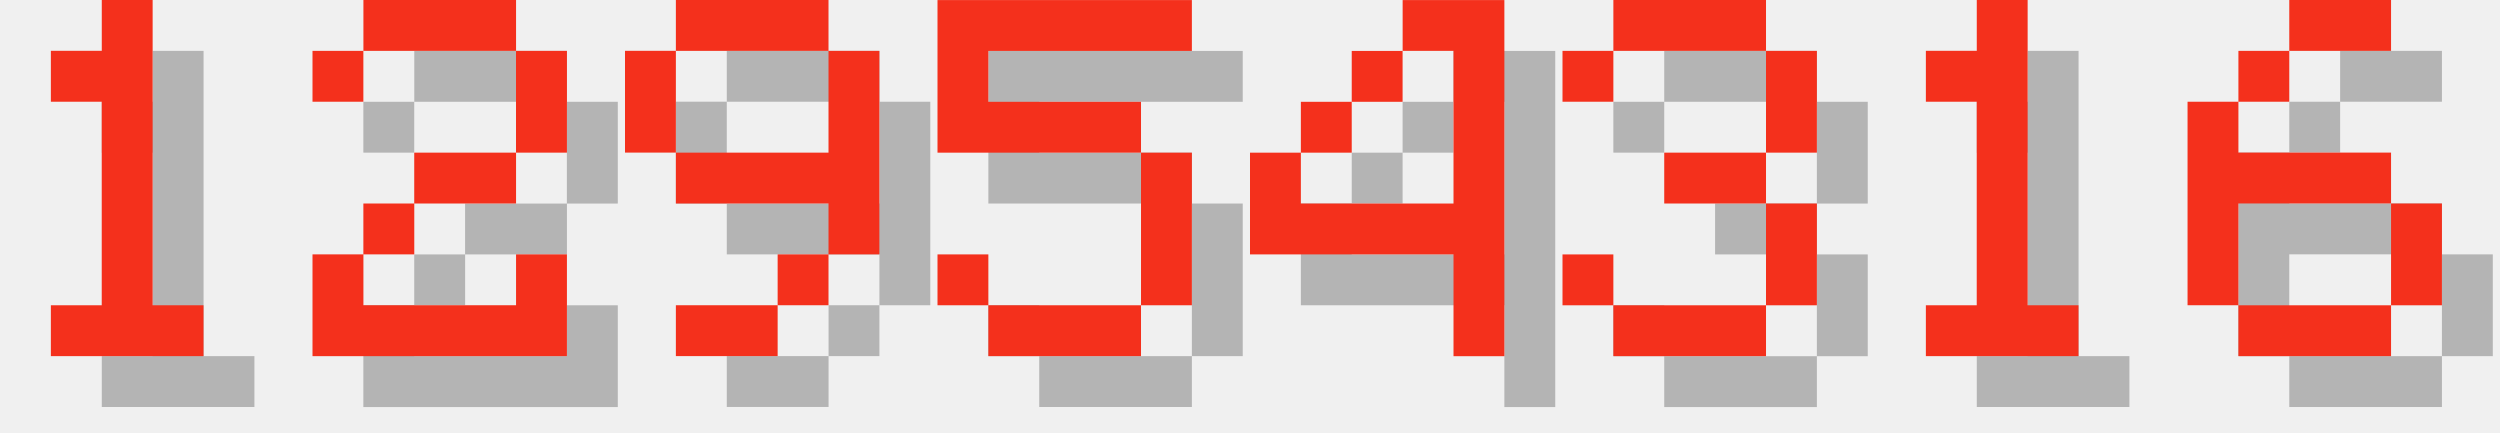
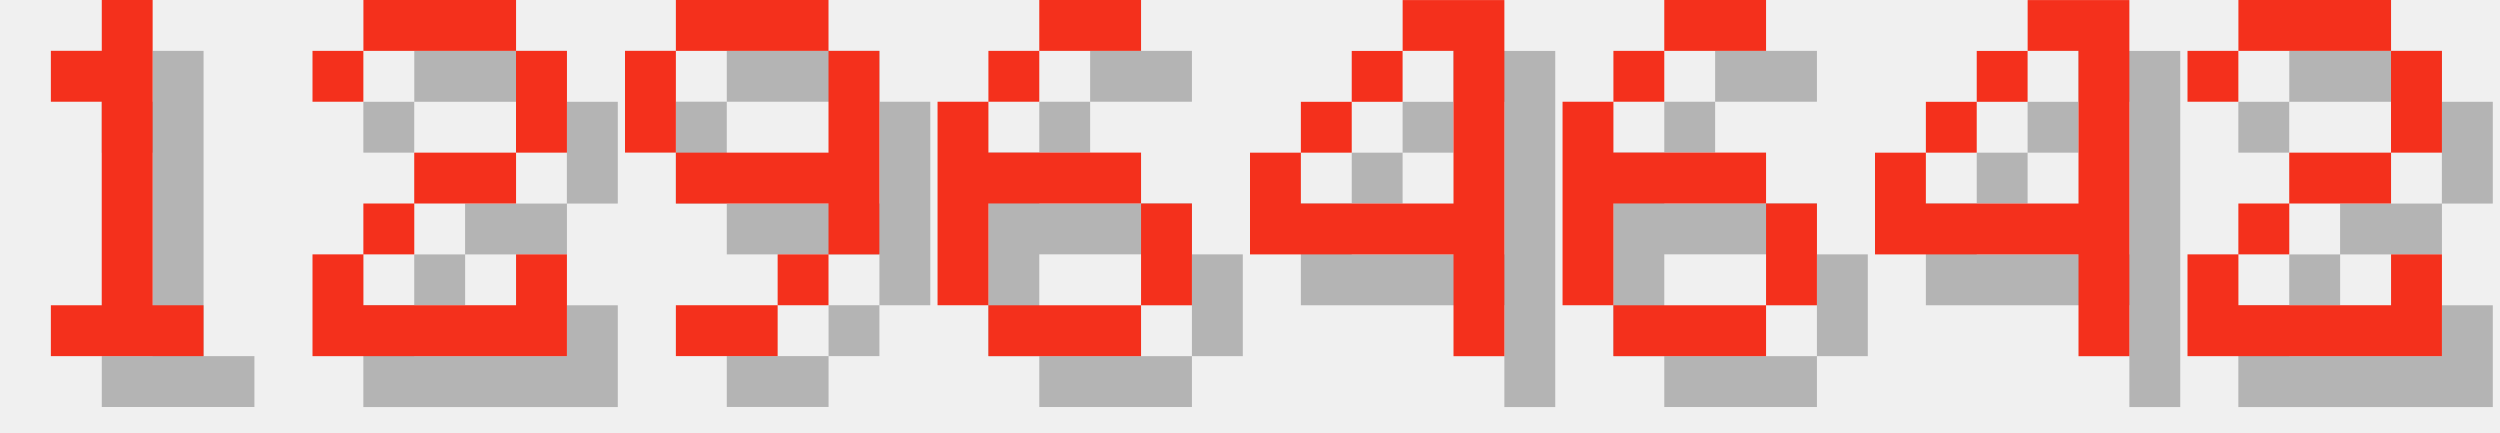
<svg xmlns="http://www.w3.org/2000/svg" version="1.1" width="208.0" height="36">
  <style>
        .text-foreground {
            fill: #F4301C;
        }
        .text-shadow {
            fill: #000000;
            fill-opacity: 0.25;
        }
    </style>
  <g class="digit" id="digit_1" transform="translate(0.0, 0), scale(4)">
    <path id="digit_1_shadow" class="text-shadow" d="m2.117 2.117v1.058h1.058v4.233h-1.058v1.058h3.175v-1.058h-1.058v-6.35h-1.058v1.058h-1.058z" fill-opacity=".5" style="paint-order:stroke fill markers" />
    <path id="digit_1_fg" class="text-foreground" d="m1.058 1.058v1.058h1.058v4.233h-1.058v1.058h3.175v-1.058h-1.058v-6.35h-1.058v1.058h-1.058z" fill="#fff" style="paint-order:stroke fill markers" />
  </g>
  <g class="digit" id="digit_2" transform="translate(26.0, 0), scale(4)">
    <path id="digit_2_shadow" class="text-shadow" d="m1.058 2.117v1.058h1.058v-1.058h3.175v2.117h-2.117v1.058h-1.058v1.058h-1.058v2.117h5.292v-2.117h-1.058v1.058h-3.175v-1.058h1.058v-1.058h2.117v-1.058h1.058v-2.117h-1.058v-1.058h-3.175v1.058h-1.058z" fill-opacity=".5" style="paint-order:stroke fill markers" />
    <path id="digit_2_fg" class="text-foreground" d="m0 1.058v1.058h1.058v-1.058h3.175v2.117h-2.117v1.058h-1.058v1.058h-1.058v2.117h5.292v-2.117h-1.058v1.058h-3.175v-1.058h1.058v-1.058h2.117v-1.058h1.058v-2.117h-1.058v-1.058h-3.175v1.058h-1.058z" fill="#fff" style="paint-order:stroke fill markers" />
  </g>
  <g class="digit" id="digit_9" transform="translate(52.0, 0), scale(4)">
    <path id="digit_9_shadow" class="text-shadow" d="m2.117 1.058v1.058h3.175v-1.058h-3.175zm3.175 1.058v2.117h-3.175v1.058h3.175v1.058h1.058v-4.233h-1.058zm0 4.233h-1.058v1.058h1.058v-1.058zm-1.058 1.058h-2.117v1.058h2.117v-1.058zm-2.117-3.175v-2.117h-1.058v2.117h1.058z" fill-opacity=".5" style="paint-order:stroke fill markers" />
    <path id="digit_9_fg" class="text-foreground" d="m1.058 0v1.058h3.175v-1.058h-3.175zm3.175 1.058v2.117h-3.175v1.058h3.175v1.058h1.058v-4.233h-1.058zm0 4.233h-1.058v1.058h1.058v-1.058zm-1.058 1.058h-2.117v1.058h2.117v-1.058zm-2.117-3.175v-2.117h-1.058v2.117h1.058z" fill="#fff" style="paint-order:stroke fill markers" />
  </g>
-   <g class="digit" id="digit_5" transform="translate(78.0, 0), scale(4)">
-     <path id="digit_5_shadow" class="text-shadow" d="m1.058 1.058v3.175h4.233v3.175h-3.175v-1.058h-1.058v1.058h1.058v1.058h3.175v-1.058h1.058v-3.175h-1.058v-1.058h-3.175v-1.058h4.233v-1.058h-5.292z" fill-opacity=".5" style="paint-order:stroke fill markers" />
-     <path id="digit_5_fg" class="text-foreground" d="m0 0v3.175h4.233v3.175h-3.175v-1.058h-1.058v1.058h1.058v1.058h3.175v-1.058h1.058v-3.175h-1.058v-1.058h-3.175v-1.058h4.233v-1.058h-5.292z" fill="#fff" style="paint-order:stroke fill markers" />
+   <g class="digit" id="digit_6" transform="translate(78.0, 0), scale(4)">
+     <path id="digit_6_shadow" class="text-shadow" d="m3.175 1.058v1.058h2.117v-1.058h-2.117zm0 1.058h-1.058v1.058h1.058v-1.058zm-1.058 1.058h-1.058v4.233h1.058v-2.117h3.175v-1.058h-3.175v-1.058zm3.175 2.117v2.117h1.058v-2.117h-1.058zm0 2.117h-3.175v1.058h3.175v-1.058z" fill-opacity=".5" style="paint-order:stroke fill markers" />
+     <path id="digit_6_fg" class="text-foreground" d="m2.117 0v1.058h2.117v-1.058h-2.117zm0 1.058h-1.058v1.058h1.058v-1.058zm-1.058 1.058h-1.058v4.233h1.058v-2.117h3.175v-1.058h-3.175v-1.058zm3.175 2.117v2.117h1.058v-2.117h-1.058zm0 2.117h-3.175v1.058h3.175v-1.058z" fill="#fff" style="paint-order:stroke fill markers" />
  </g>
  <g class="digit" id="digit_4" transform="translate(104.0, 0), scale(4)">
    <path id="digit_4_shadow" class="text-shadow" d="m4.233 1.058v1.058h1.058v3.175h-3.175v-1.058h-1.058v2.117h4.233v2.117h1.058v-7.408h-2.117zm-2.117 3.175h1.058v-1.058h-1.058v1.058zm1.058-1.058h1.058v-1.058h-1.058v1.058z" fill-opacity=".5" style="paint-order:stroke fill markers" />
    <path id="digit_4_fg" class="text-foreground" d="m3.175 0v1.058h1.058v3.175h-3.175v-1.058h-1.058v2.117h4.233v2.117h1.058v-7.408h-2.117zm-2.117 3.175h1.058v-1.058h-1.058v1.058zm1.058-1.058h1.058v-1.058h-1.058v1.058z" fill="#fff" style="paint-order:stroke fill markers" />
  </g>
-   <g class="digit" id="digit_3" transform="translate(130.0, 0), scale(4)">
-     <path id="digit_3_shadow" class="text-shadow" d="m1.058 2.117v1.058h1.058v-1.058h3.175v2.117h-2.117v1.058h2.117v2.117h-3.175v-1.058h-1.058v1.058h1.058v1.058h3.175v-1.058h1.058v-2.117h-1.058v-1.058h1.058v-2.117h-1.058v-1.058h-3.175v1.058h-1.058z" fill-opacity=".5" style="paint-order:stroke fill markers" />
-     <path id="digit_3_fg" class="text-foreground" d="m0 1.058v1.058h1.058v-1.058h3.175v2.117h-2.117v1.058h2.117v2.117h-3.175v-1.058h-1.058v1.058h1.058v1.058h3.175v-1.058h1.058v-2.117h-1.058v-1.058h1.058v-2.117h-1.058v-1.058h-3.175v1.058h-1.058z" fill="#fff" style="paint-order:stroke fill markers" />
-   </g>
-   <g class="digit" id="digit_1" transform="translate(156.0, 0), scale(4)">
-     <path id="digit_1_shadow" class="text-shadow" d="m2.117 2.117v1.058h1.058v4.233h-1.058v1.058h3.175v-1.058h-1.058v-6.35h-1.058v1.058h-1.058z" fill-opacity=".5" style="paint-order:stroke fill markers" />
-     <path id="digit_1_fg" class="text-foreground" d="m1.058 1.058v1.058h1.058v4.233h-1.058v1.058h3.175v-1.058h-1.058v-6.35h-1.058v1.058h-1.058z" fill="#fff" style="paint-order:stroke fill markers" />
-   </g>
-   <g class="digit" id="digit_6" transform="translate(182.0, 0), scale(4)">
+   <g class="digit" id="digit_6" transform="translate(130.0, 0), scale(4)">
    <path id="digit_6_shadow" class="text-shadow" d="m3.175 1.058v1.058h2.117v-1.058h-2.117zm0 1.058h-1.058v1.058h1.058v-1.058zm-1.058 1.058h-1.058v4.233h1.058v-2.117h3.175v-1.058h-3.175v-1.058zm3.175 2.117v2.117h1.058v-2.117h-1.058zm0 2.117h-3.175v1.058h3.175v-1.058z" fill-opacity=".5" style="paint-order:stroke fill markers" />
    <path id="digit_6_fg" class="text-foreground" d="m2.117 0v1.058h2.117v-1.058h-2.117zm0 1.058h-1.058v1.058h1.058v-1.058zm-1.058 1.058h-1.058v4.233h1.058v-2.117h3.175v-1.058h-3.175v-1.058zm3.175 2.117v2.117h1.058v-2.117h-1.058zm0 2.117h-3.175v1.058h3.175v-1.058z" fill="#fff" style="paint-order:stroke fill markers" />
  </g>
+   <g class="digit" id="digit_4" transform="translate(156.0, 0), scale(4)">
+     <path id="digit_4_shadow" class="text-shadow" d="m4.233 1.058v1.058h1.058v3.175h-3.175v-1.058h-1.058v2.117h4.233v2.117h1.058v-7.408h-2.117zm-2.117 3.175h1.058v-1.058h-1.058v1.058zm1.058-1.058h1.058v-1.058h-1.058v1.058z" fill-opacity=".5" style="paint-order:stroke fill markers" />
+     <path id="digit_4_fg" class="text-foreground" d="m3.175 0v1.058h1.058v3.175h-3.175v-1.058h-1.058v2.117h4.233v2.117h1.058v-7.408h-2.117zm-2.117 3.175h1.058v-1.058h-1.058v1.058zm1.058-1.058h1.058v-1.058h-1.058v1.058z" fill="#fff" style="paint-order:stroke fill markers" />
+   </g>
+   <g class="digit" id="digit_2" transform="translate(182.0, 0), scale(4)">
+     <path id="digit_2_shadow" class="text-shadow" d="m1.058 2.117v1.058h1.058v-1.058h3.175v2.117h-2.117v1.058h-1.058v1.058h-1.058v2.117h5.292v-2.117h-1.058v1.058h-3.175v-1.058h1.058v-1.058h2.117v-1.058h1.058v-2.117h-1.058v-1.058h-3.175v1.058h-1.058z" fill-opacity=".5" style="paint-order:stroke fill markers" />
+     <path id="digit_2_fg" class="text-foreground" d="m0 1.058v1.058h1.058v-1.058h3.175v2.117h-2.117v1.058h-1.058v1.058h-1.058v2.117h5.292v-2.117h-1.058v1.058h-3.175v-1.058h1.058v-1.058h2.117v-1.058h1.058v-2.117h-1.058v-1.058h-3.175v1.058h-1.058z" fill="#fff" style="paint-order:stroke fill markers" />
+   </g>
</svg>
